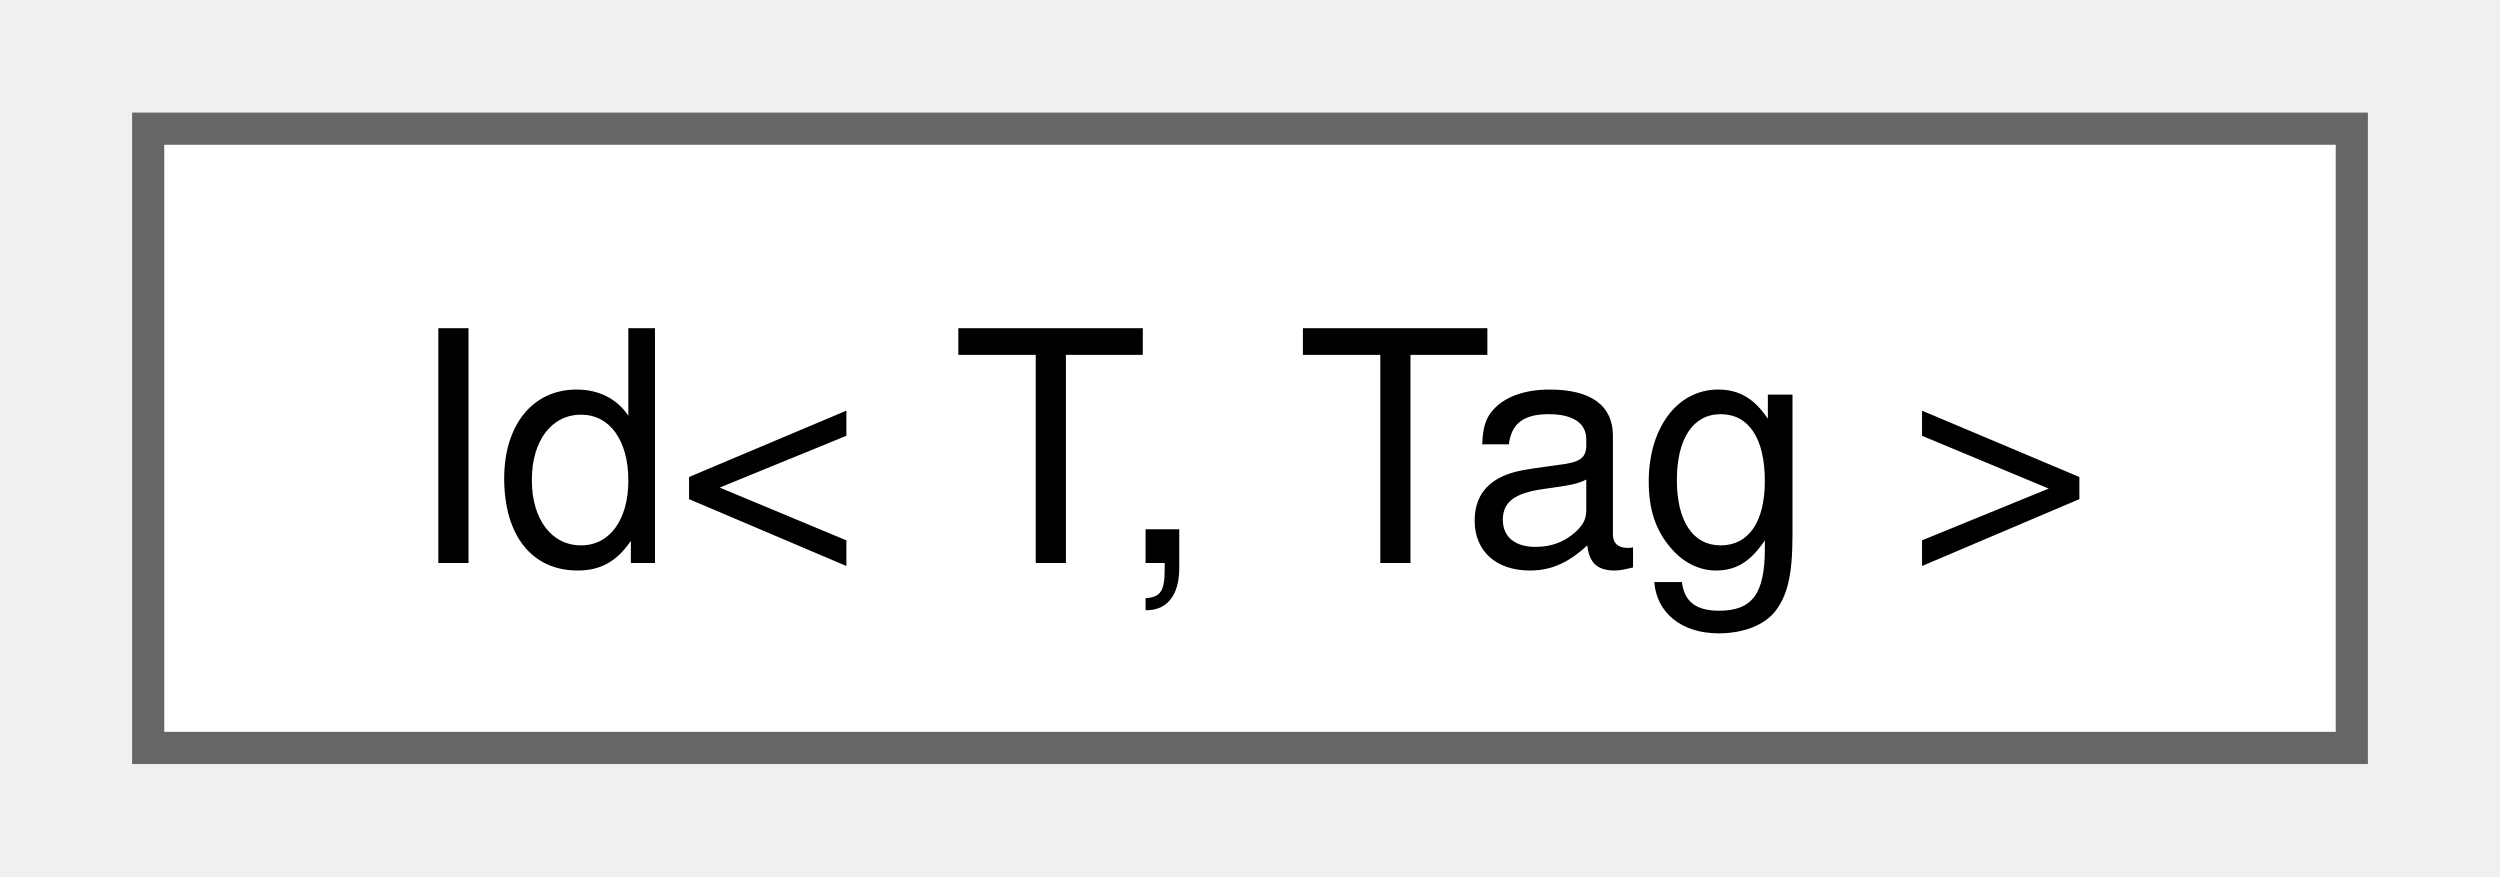
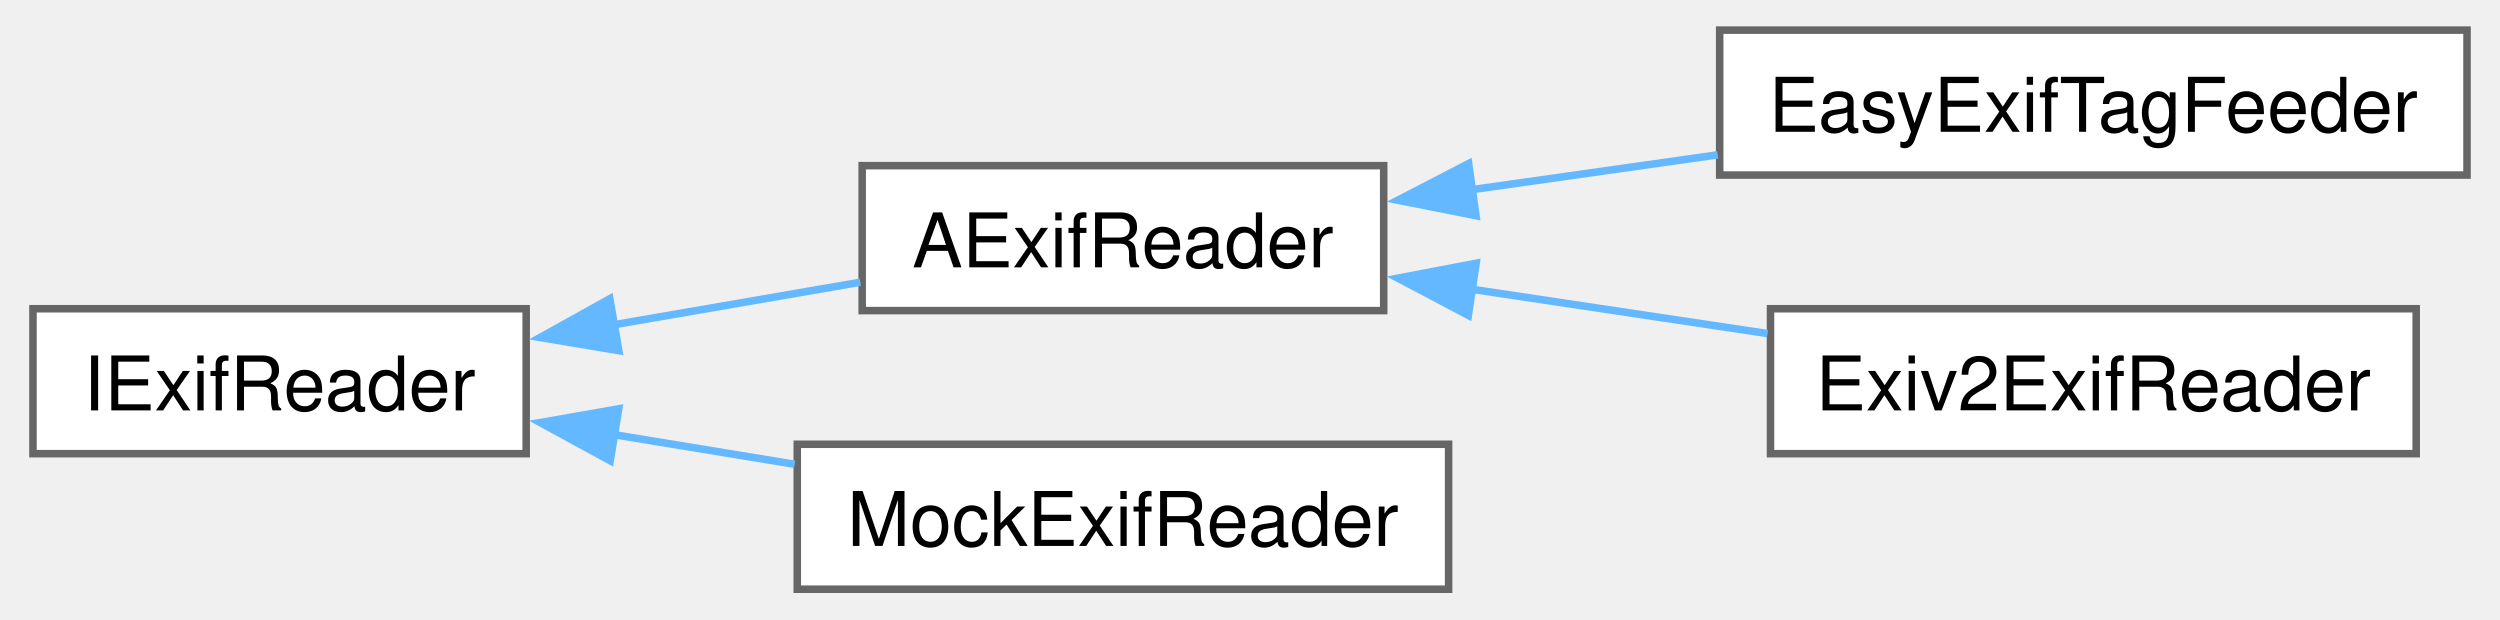
- <svg xmlns="http://www.w3.org/2000/svg" xmlns:xlink="http://www.w3.org/1999/xlink" width="77pt" height="27pt" viewBox="0.00 0.00 76.50 27.25">
-   <g id="graph0" class="graph" transform="scale(1 1) rotate(0) translate(4 23.25)">
+ <svg xmlns="http://www.w3.org/2000/svg" xmlns:xlink="http://www.w3.org/1999/xlink" width="331pt" height="82pt" viewBox="0.00 0.00 331.25 82.25">
+   <g id="graph0" class="graph" transform="scale(1 1) rotate(0) translate(4 78.25)">
    <g id="Node000000" class="node">
      <g id="a_Node000000">
-         <a xlink:href="db/dfb/class_id.html" target="_top" xlink:title=" ">
-           <polygon fill="white" stroke="#666666" points="68.5,-19.25 0,-19.25 0,0 68.5,0 68.5,-19.25" />
-           <text text-anchor="middle" x="34.25" y="-5.75" font-family="Helvetica,sans-Serif" font-size="10.00">Id&lt; T, Tag &gt;</text>
+         <a xlink:href="d5/dd5/struct_i_exif_reader.html" target="_top" xlink:title=" ">
+           <polygon fill="white" stroke="#666666" points="65.5,-37.25 0,-37.25 0,-18 65.5,-18 65.5,-37.25" />
+           <text text-anchor="middle" x="32.75" y="-23.75" font-family="Helvetica,sans-Serif" font-size="10.00">IExifReader</text>
+         </a>
+       </g>
+     </g>
+     <g id="Node000001" class="node">
+       <g id="a_Node000001">
+         <a xlink:href="d1/d85/class_a_exif_reader.html" target="_top" xlink:title=" ">
+           <polygon fill="white" stroke="#666666" points="179.38,-56.25 110.12,-56.25 110.12,-37 179.38,-37 179.38,-56.25" />
+           <text text-anchor="middle" x="144.75" y="-42.75" font-family="Helvetica,sans-Serif" font-size="10.00">AExifReader</text>
+         </a>
+       </g>
+     </g>
+     <g id="edge113_Node000000_Node000001" class="edge">
+       <g id="a_edge113_Node000000_Node000001">
+         <a xlink:title=" ">
+           <path fill="none" stroke="#63b8ff" d="M76.95,-35.09C87.88,-36.98 99.47,-38.98 109.87,-40.77" />
+           <polygon fill="#63b8ff" stroke="#63b8ff" points="77.8,-31.68 67.35,-33.43 76.61,-38.58 77.8,-31.68" />
+         </a>
+       </g>
+     </g>
+     <g id="Node000004" class="node">
+       <g id="a_Node000004">
+         <a xlink:href="d3/d8c/struct_mock_exif_reader.html" target="_top" xlink:title=" ">
+           <polygon fill="white" stroke="#666666" points="188,-19.25 101.5,-19.25 101.5,0 188,0 188,-19.25" />
+           <text text-anchor="middle" x="144.75" y="-5.75" font-family="Helvetica,sans-Serif" font-size="10.00">MockExifReader</text>
+         </a>
+       </g>
+     </g>
+     <g id="edge116_Node000000_Node000004" class="edge">
+       <g id="a_edge116_Node000000_Node000004">
+         <a xlink:title=" ">
+           <path fill="none" stroke="#63b8ff" d="M77.13,-20.53C85.03,-19.23 93.28,-17.88 101.16,-16.59" />
+           <polygon fill="#63b8ff" stroke="#63b8ff" points="76.66,-17.06 67.36,-22.13 77.79,-23.96 76.66,-17.06" />
+         </a>
+       </g>
+     </g>
+     <g id="Node000002" class="node">
+       <g id="a_Node000002">
+         <a xlink:href="df/d97/class_easy_exif_tag_feeder.html" target="_top" xlink:title=" ">
+           <polygon fill="white" stroke="#666666" points="323.25,-74.25 224,-74.25 224,-55 323.25,-55 323.25,-74.25" />
+           <text text-anchor="middle" x="273.62" y="-60.75" font-family="Helvetica,sans-Serif" font-size="10.00">EasyExifTagFeeder</text>
+         </a>
+       </g>
+     </g>
+     <g id="edge114_Node000001_Node000002" class="edge">
+       <g id="a_edge114_Node000001_Node000002">
+         <a xlink:title=" ">
+           <path fill="none" stroke="#63b8ff" d="M190.93,-53.04C201.57,-54.54 212.95,-56.16 223.74,-57.69" />
+           <polygon fill="#63b8ff" stroke="#63b8ff" points="191.64,-49.6 181.25,-51.66 190.66,-56.53 191.64,-49.6" />
+         </a>
+       </g>
+     </g>
+     <g id="Node000003" class="node">
+       <g id="a_Node000003">
+         <a xlink:href="d5/d00/class_exiv2_exif_reader.html" target="_top" xlink:title=" ">
+           <polygon fill="white" stroke="#666666" points="316.5,-37.25 230.75,-37.25 230.75,-18 316.5,-18 316.5,-37.25" />
+           <text text-anchor="middle" x="273.62" y="-23.75" font-family="Helvetica,sans-Serif" font-size="10.00">Exiv2ExifReader</text>
+         </a>
+       </g>
+     </g>
+     <g id="edge115_Node000001_Node000003" class="edge">
+       <g id="a_edge115_Node000001_Node000003">
+         <a xlink:title=" ">
+           <path fill="none" stroke="#63b8ff" d="M191.13,-39.83C203.91,-37.92 217.77,-35.84 230.36,-33.95" />
+           <polygon fill="#63b8ff" stroke="#63b8ff" points="190.62,-36.37 181.25,-41.31 191.66,-43.29 190.62,-36.37" />
        </a>
      </g>
    </g>
  </g>
</svg>
